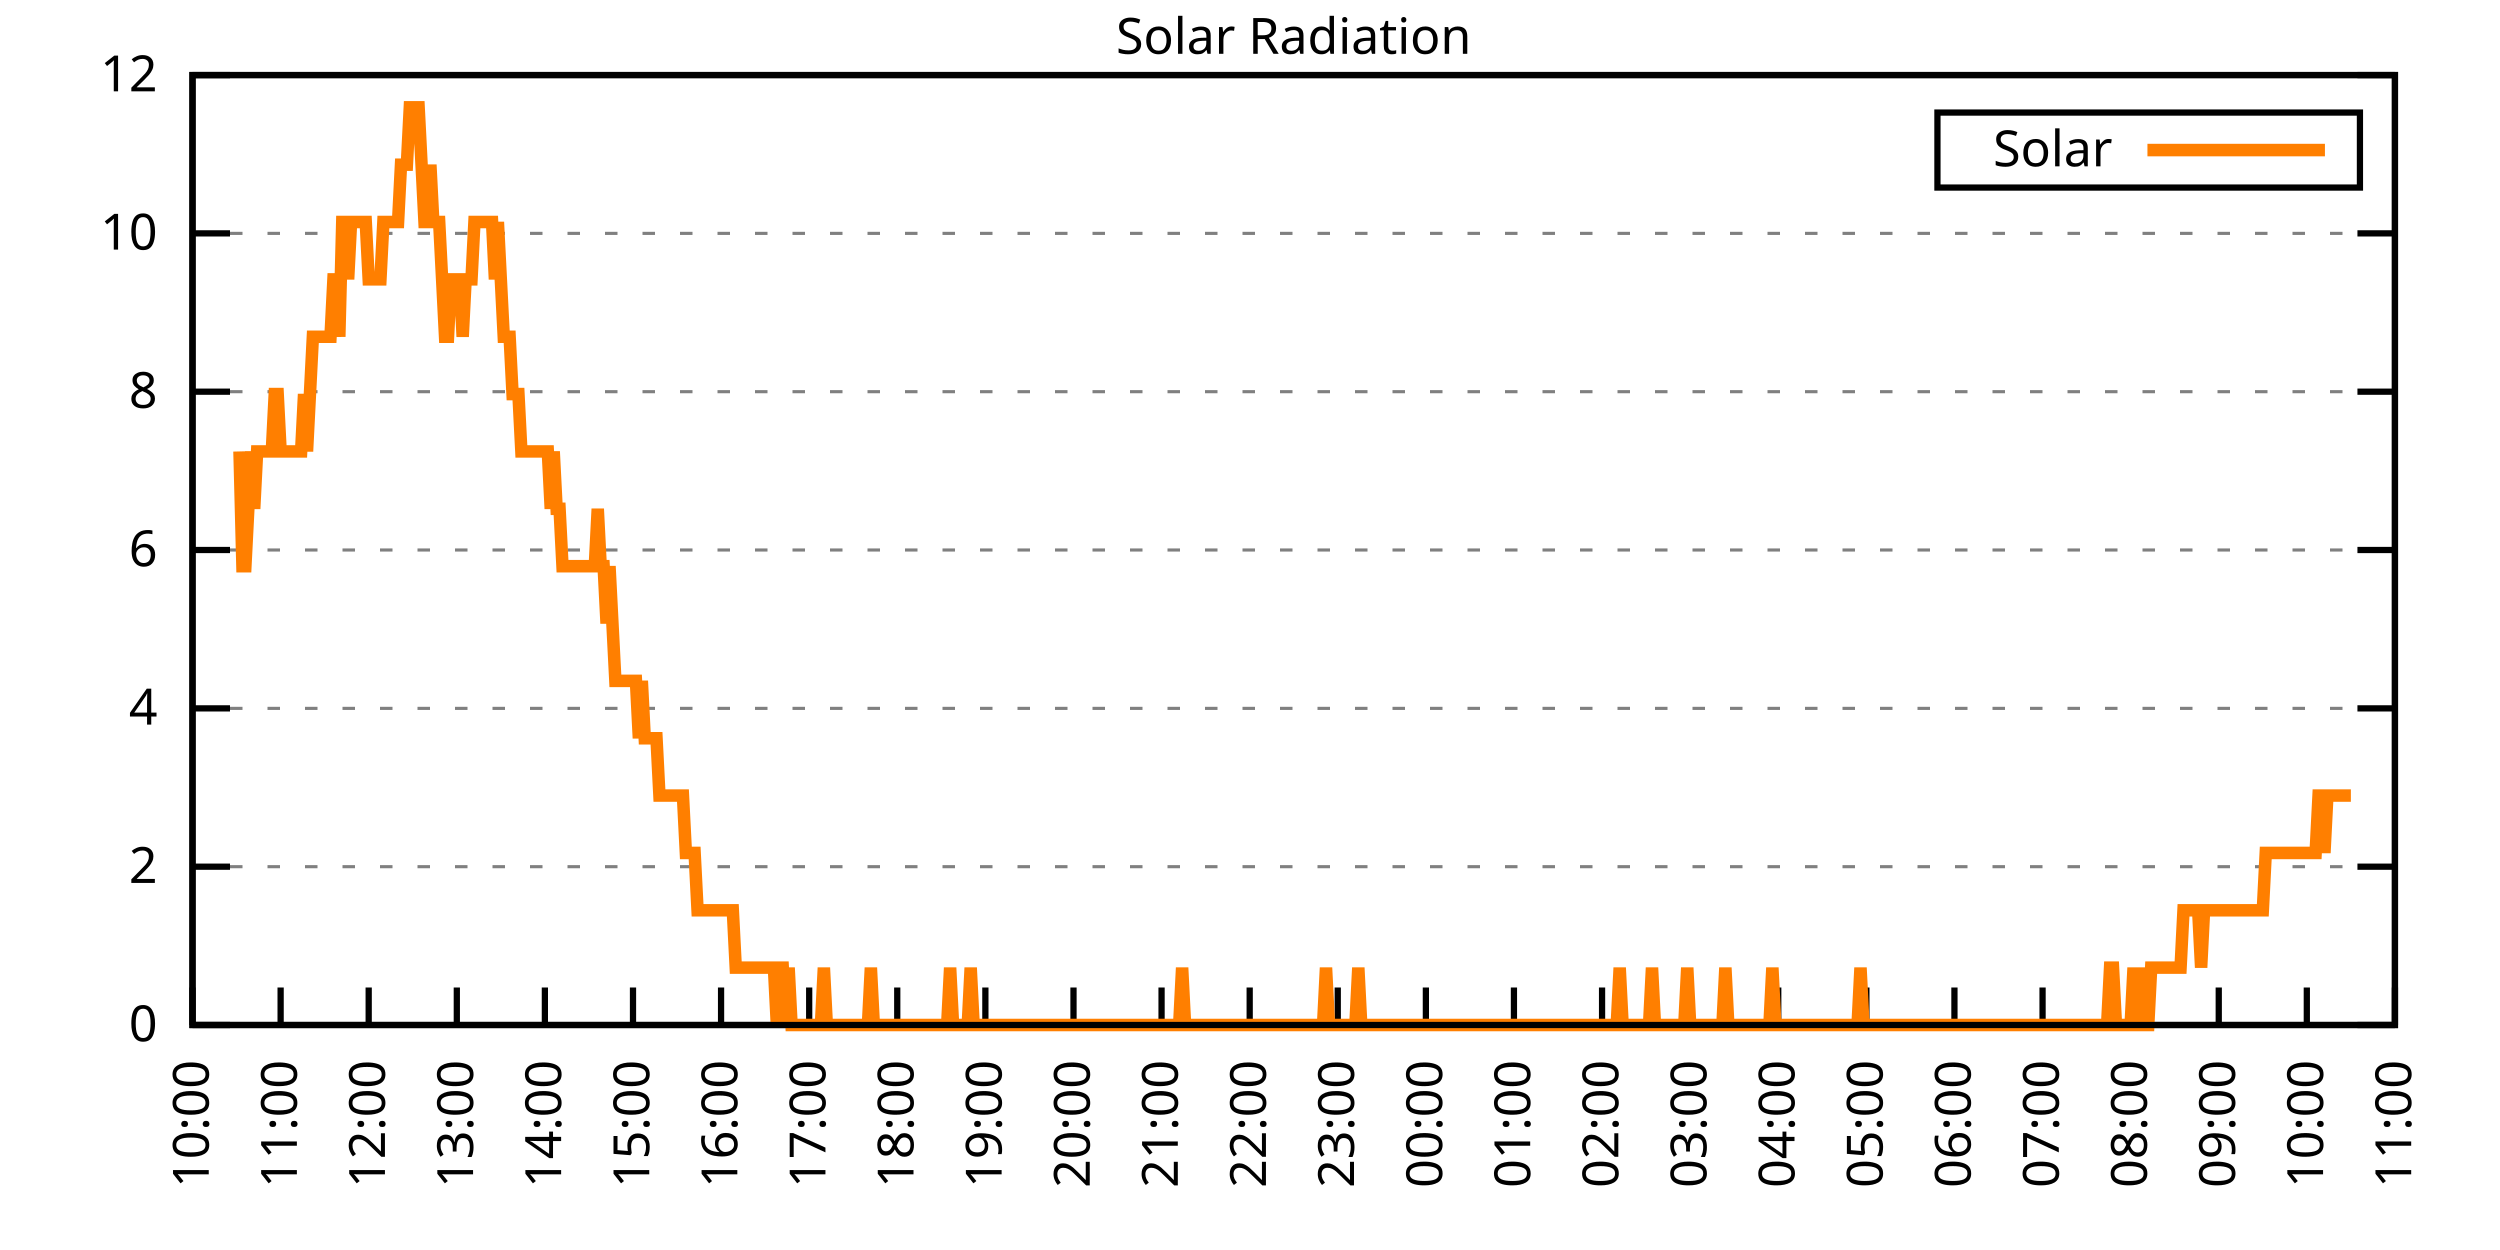
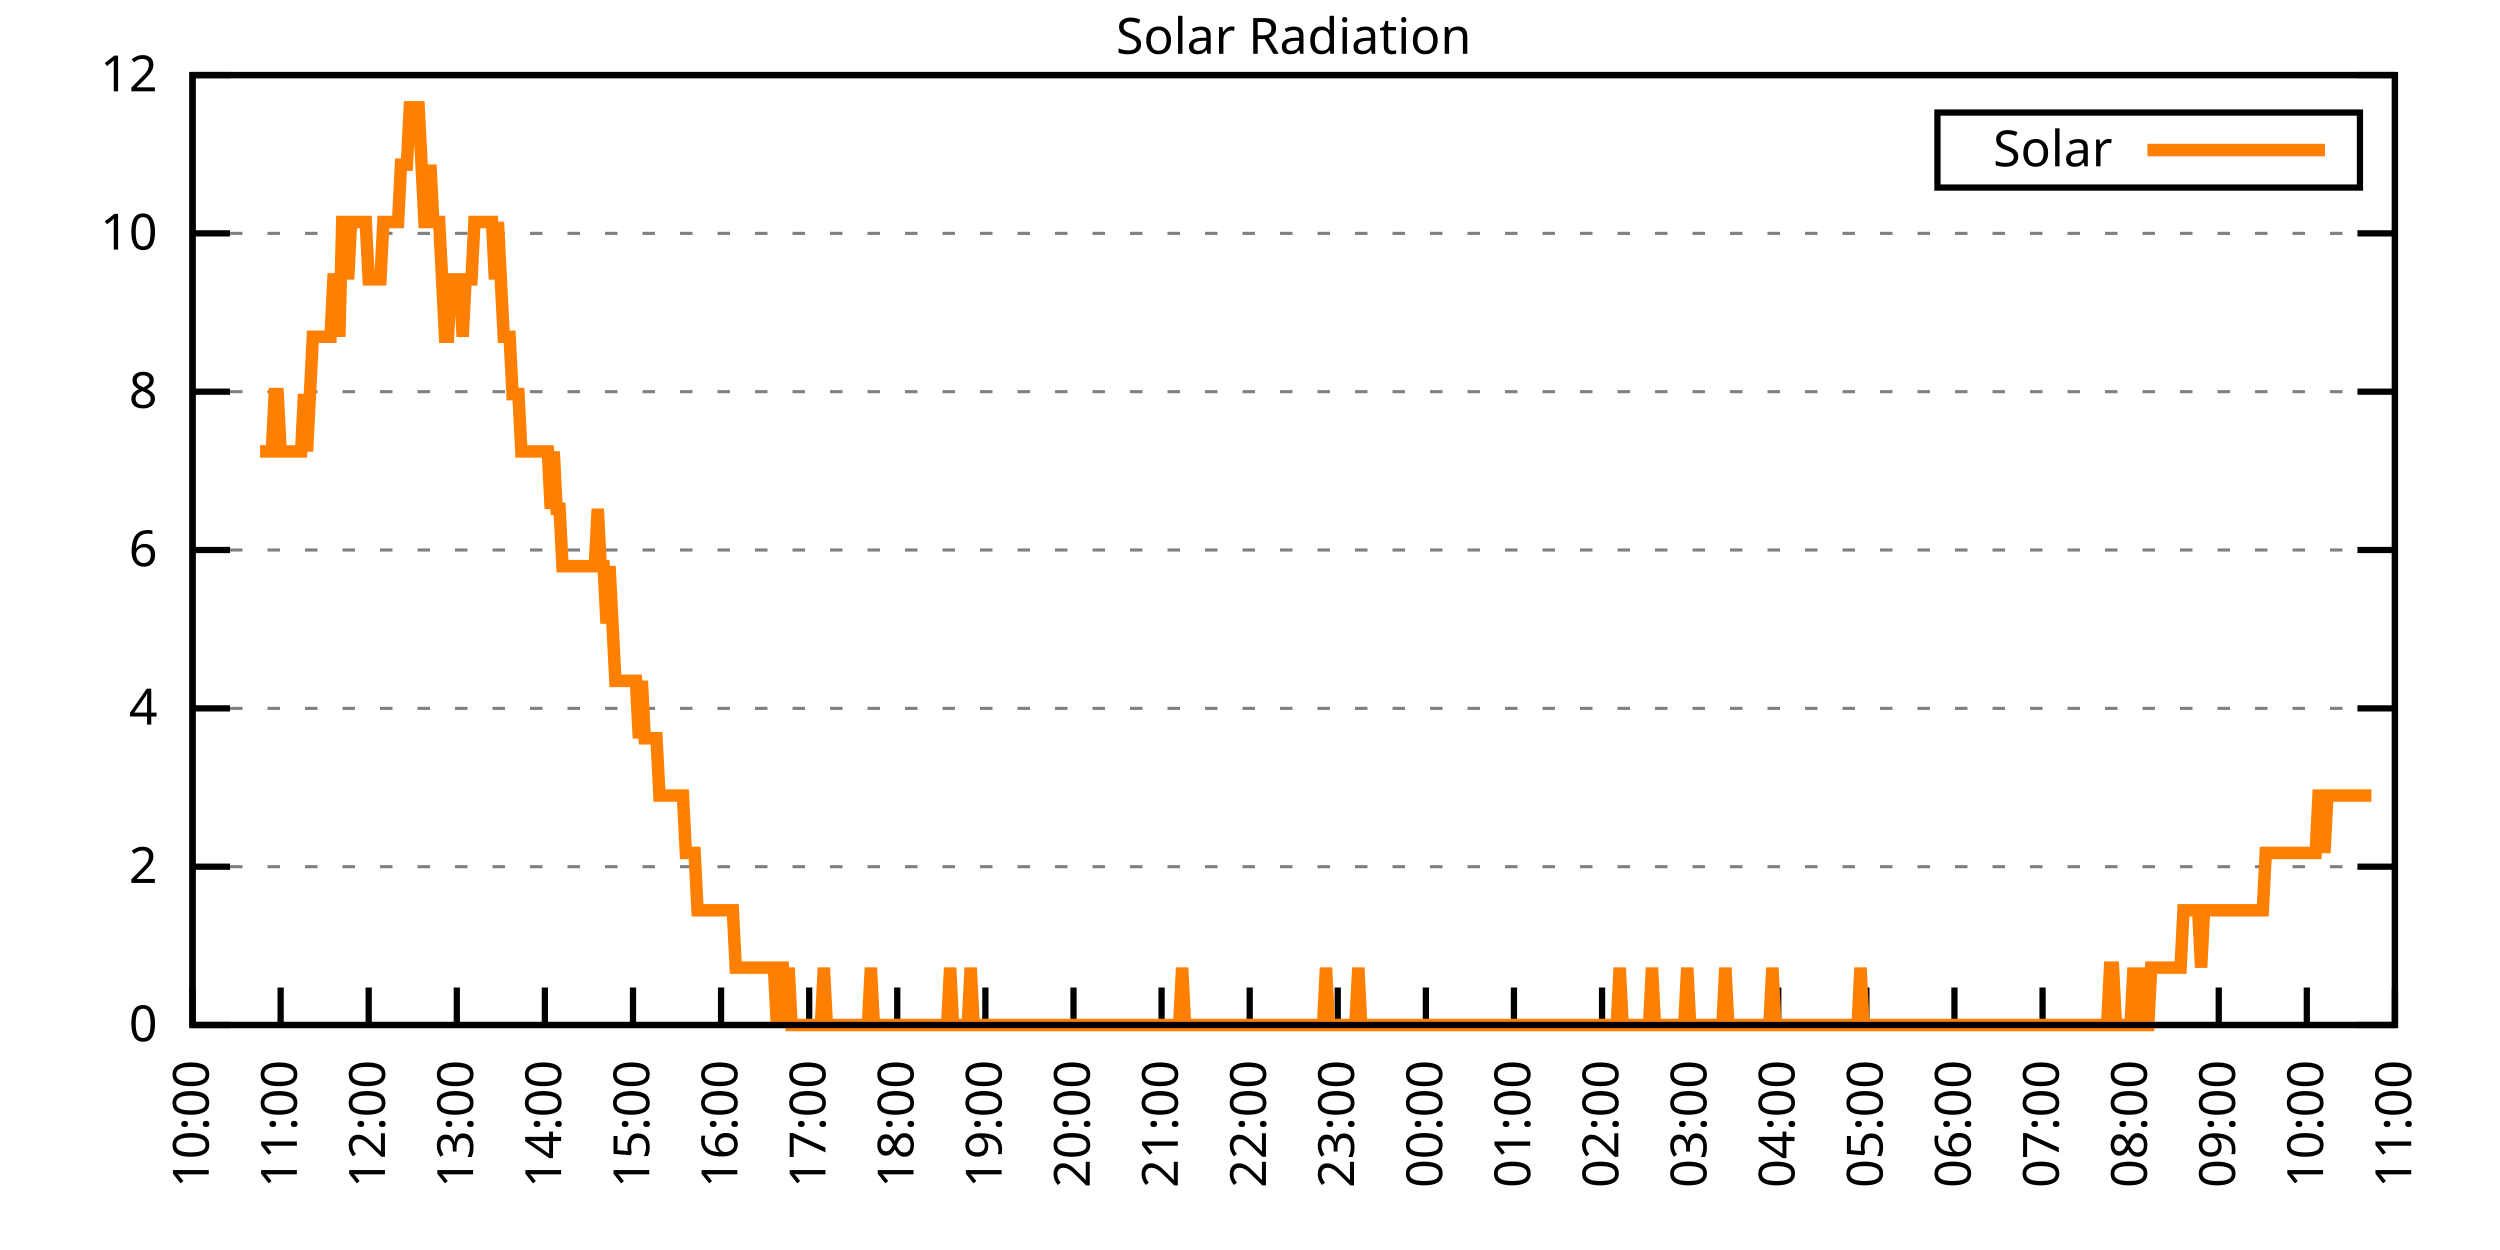
<svg xmlns="http://www.w3.org/2000/svg" xmlns:xlink="http://www.w3.org/1999/xlink" width="400" height="200" viewBox="0 0 400 200">
  <g id="gnuplot_canvas">
    <rect x="0" y="0" width="400" height="200" fill="none" />
    <defs>
      <circle id="gpDot" r="0.5" stroke-width="0.5" stroke="currentColor" />
      <path id="gpPt0" stroke-width="0.333" stroke="currentColor" d="M-1,0 h2 M0,-1 v2" />
      <path id="gpPt1" stroke-width="0.333" stroke="currentColor" d="M-1,-1 L1,1 M1,-1 L-1,1" />
      <path id="gpPt2" stroke-width="0.333" stroke="currentColor" d="M-1,0 L1,0 M0,-1 L0,1 M-1,-1 L1,1 M-1,1 L1,-1" />
      <rect id="gpPt3" stroke-width="0.333" stroke="currentColor" x="-1" y="-1" width="2" height="2" />
      <rect id="gpPt4" stroke-width="0.333" stroke="currentColor" fill="currentColor" x="-1" y="-1" width="2" height="2" />
      <circle id="gpPt5" stroke-width="0.333" stroke="currentColor" cx="0" cy="0" r="1" />
      <use xlink:href="#gpPt5" id="gpPt6" fill="currentColor" stroke="none" />
      <path id="gpPt7" stroke-width="0.333" stroke="currentColor" d="M0,-1.33 L-1.33,0.67 L1.33,0.67 z" />
      <use xlink:href="#gpPt7" id="gpPt8" fill="currentColor" stroke="none" />
      <use xlink:href="#gpPt7" id="gpPt9" stroke="currentColor" transform="rotate(180)" />
      <use xlink:href="#gpPt9" id="gpPt10" fill="currentColor" stroke="none" />
      <use xlink:href="#gpPt3" id="gpPt11" stroke="currentColor" transform="rotate(45)" />
      <use xlink:href="#gpPt11" id="gpPt12" fill="currentColor" stroke="none" />
      <path id="gpPt13" stroke-width="0.333" stroke="currentColor" d="M0,1.330 L1.265,0.411 L0.782,-1.067 L-0.782,-1.076 L-1.265,0.411 z" />
      <use xlink:href="#gpPt13" id="gpPt14" fill="currentColor" stroke="none" />
      <filter id="textbox" filterUnits="objectBoundingBox" x="0" y="0" height="1" width="1">
        <feFlood flood-color="white" flood-opacity="1" result="bgnd" />
        <feComposite in="SourceGraphic" in2="bgnd" operator="atop" />
      </filter>
      <filter id="greybox" filterUnits="objectBoundingBox" x="0" y="0" height="1" width="1">
        <feFlood flood-color="lightgrey" flood-opacity="1" result="grey" />
        <feComposite in="SourceGraphic" in2="grey" operator="atop" />
      </filter>
    </defs>
    <g fill="none" color="white" stroke="currentColor" stroke-width="1.00" stroke-linecap="butt" stroke-linejoin="miter">
</g>
    <g fill="none" color="black" stroke="currentColor" stroke-width="1.00" stroke-linecap="butt" stroke-linejoin="miter">
      <g stroke="none" shape-rendering="crispEdges">
        <polygon fill="rgb(255, 255, 255)" points="30.80,164.00 383.18,164.00 383.18,12.02 30.80,12.02 " />
      </g>
    </g>
    <g fill="none" color="black" stroke="currentColor" stroke-width="1.00" stroke-linecap="butt" stroke-linejoin="miter">
</g>
    <g fill="none" color="black" stroke="black" stroke-width="0.50" stroke-linecap="butt" stroke-linejoin="miter">
</g>
    <g fill="none" color="gray" stroke="currentColor" stroke-width="0.50" stroke-linecap="butt" stroke-linejoin="miter">
      <path stroke="gray" stroke-dasharray="2,4" class="gridline" d="M30.80,164.00 L383.19,164.00  " />
    </g>
    <g fill="none" color="gray" stroke="gray" stroke-width="1.00" stroke-linecap="butt" stroke-linejoin="miter">
</g>
    <g fill="none" color="black" stroke="currentColor" stroke-width="1.00" stroke-linecap="butt" stroke-linejoin="miter">
      <path stroke="black" d="M30.80,164.00 L36.80,164.00 M383.19,164.00 L377.19,164.00  " />
      <g transform="translate(25.20,166.60)" stroke="none" fill="black" font-family="Sans" font-size="8.00" text-anchor="end">
        <text>
          <tspan font-family="Sans"> 0</tspan>
        </text>
      </g>
    </g>
    <g fill="none" color="black" stroke="currentColor" stroke-width="1.00" stroke-linecap="butt" stroke-linejoin="miter">
</g>
    <g fill="none" color="black" stroke="black" stroke-width="0.50" stroke-linecap="butt" stroke-linejoin="miter">
</g>
    <g fill="none" color="gray" stroke="currentColor" stroke-width="0.50" stroke-linecap="butt" stroke-linejoin="miter">
      <path stroke="gray" stroke-dasharray="2,4" class="gridline" d="M30.80,138.67 L383.19,138.67  " />
    </g>
    <g fill="none" color="gray" stroke="gray" stroke-width="1.00" stroke-linecap="butt" stroke-linejoin="miter">
</g>
    <g fill="none" color="black" stroke="currentColor" stroke-width="1.00" stroke-linecap="butt" stroke-linejoin="miter">
      <path stroke="black" d="M30.80,138.67 L36.80,138.67 M383.19,138.67 L377.19,138.67  " />
      <g transform="translate(25.20,141.27)" stroke="none" fill="black" font-family="Sans" font-size="8.00" text-anchor="end">
        <text>
          <tspan font-family="Sans"> 2</tspan>
        </text>
      </g>
    </g>
    <g fill="none" color="black" stroke="currentColor" stroke-width="1.00" stroke-linecap="butt" stroke-linejoin="miter">
</g>
    <g fill="none" color="black" stroke="black" stroke-width="0.50" stroke-linecap="butt" stroke-linejoin="miter">
</g>
    <g fill="none" color="gray" stroke="currentColor" stroke-width="0.50" stroke-linecap="butt" stroke-linejoin="miter">
      <path stroke="gray" stroke-dasharray="2,4" class="gridline" d="M30.80,113.34 L383.19,113.34  " />
    </g>
    <g fill="none" color="gray" stroke="gray" stroke-width="1.00" stroke-linecap="butt" stroke-linejoin="miter">
</g>
    <g fill="none" color="black" stroke="currentColor" stroke-width="1.00" stroke-linecap="butt" stroke-linejoin="miter">
      <path stroke="black" d="M30.80,113.34 L36.80,113.34 M383.19,113.34 L377.19,113.34  " />
      <g transform="translate(25.20,115.94)" stroke="none" fill="black" font-family="Sans" font-size="8.00" text-anchor="end">
        <text>
          <tspan font-family="Sans"> 4</tspan>
        </text>
      </g>
    </g>
    <g fill="none" color="black" stroke="currentColor" stroke-width="1.00" stroke-linecap="butt" stroke-linejoin="miter">
</g>
    <g fill="none" color="black" stroke="black" stroke-width="0.50" stroke-linecap="butt" stroke-linejoin="miter">
</g>
    <g fill="none" color="gray" stroke="currentColor" stroke-width="0.50" stroke-linecap="butt" stroke-linejoin="miter">
      <path stroke="gray" stroke-dasharray="2,4" class="gridline" d="M30.80,88.00 L383.19,88.00  " />
    </g>
    <g fill="none" color="gray" stroke="gray" stroke-width="1.00" stroke-linecap="butt" stroke-linejoin="miter">
</g>
    <g fill="none" color="black" stroke="currentColor" stroke-width="1.00" stroke-linecap="butt" stroke-linejoin="miter">
      <path stroke="black" d="M30.80,88.00 L36.80,88.00 M383.19,88.00 L377.19,88.00  " />
      <g transform="translate(25.20,90.60)" stroke="none" fill="black" font-family="Sans" font-size="8.00" text-anchor="end">
        <text>
          <tspan font-family="Sans"> 6</tspan>
        </text>
      </g>
    </g>
    <g fill="none" color="black" stroke="currentColor" stroke-width="1.00" stroke-linecap="butt" stroke-linejoin="miter">
</g>
    <g fill="none" color="black" stroke="black" stroke-width="0.50" stroke-linecap="butt" stroke-linejoin="miter">
</g>
    <g fill="none" color="gray" stroke="currentColor" stroke-width="0.50" stroke-linecap="butt" stroke-linejoin="miter">
      <path stroke="gray" stroke-dasharray="2,4" class="gridline" d="M30.80,62.67 L383.19,62.67  " />
    </g>
    <g fill="none" color="gray" stroke="gray" stroke-width="1.00" stroke-linecap="butt" stroke-linejoin="miter">
</g>
    <g fill="none" color="black" stroke="currentColor" stroke-width="1.00" stroke-linecap="butt" stroke-linejoin="miter">
      <path stroke="black" d="M30.80,62.67 L36.80,62.67 M383.19,62.67 L377.19,62.67  " />
      <g transform="translate(25.20,65.27)" stroke="none" fill="black" font-family="Sans" font-size="8.00" text-anchor="end">
        <text>
          <tspan font-family="Sans"> 8</tspan>
        </text>
      </g>
    </g>
    <g fill="none" color="black" stroke="currentColor" stroke-width="1.00" stroke-linecap="butt" stroke-linejoin="miter">
</g>
    <g fill="none" color="black" stroke="black" stroke-width="0.50" stroke-linecap="butt" stroke-linejoin="miter">
</g>
    <g fill="none" color="gray" stroke="currentColor" stroke-width="0.50" stroke-linecap="butt" stroke-linejoin="miter">
      <path stroke="gray" stroke-dasharray="2,4" class="gridline" d="M30.80,37.34 L383.19,37.34  " />
    </g>
    <g fill="none" color="gray" stroke="gray" stroke-width="1.00" stroke-linecap="butt" stroke-linejoin="miter">
</g>
    <g fill="none" color="black" stroke="currentColor" stroke-width="1.00" stroke-linecap="butt" stroke-linejoin="miter">
      <path stroke="black" d="M30.80,37.34 L36.80,37.34 M383.19,37.34 L377.19,37.34  " />
      <g transform="translate(25.20,39.94)" stroke="none" fill="black" font-family="Sans" font-size="8.00" text-anchor="end">
        <text>
          <tspan font-family="Sans"> 10</tspan>
        </text>
      </g>
    </g>
    <g fill="none" color="black" stroke="currentColor" stroke-width="1.00" stroke-linecap="butt" stroke-linejoin="miter">
</g>
    <g fill="none" color="black" stroke="black" stroke-width="0.50" stroke-linecap="butt" stroke-linejoin="miter">
</g>
    <g fill="none" color="gray" stroke="currentColor" stroke-width="0.50" stroke-linecap="butt" stroke-linejoin="miter">
      <path stroke="gray" stroke-dasharray="2,4" class="gridline" d="M30.80,12.01 L383.19,12.01  " />
    </g>
    <g fill="none" color="gray" stroke="gray" stroke-width="1.00" stroke-linecap="butt" stroke-linejoin="miter">
</g>
    <g fill="none" color="black" stroke="currentColor" stroke-width="1.00" stroke-linecap="butt" stroke-linejoin="miter">
      <path stroke="black" d="M30.80,12.01 L36.80,12.01 M383.19,12.01 L377.19,12.01  " />
      <g transform="translate(25.20,14.61)" stroke="none" fill="black" font-family="Sans" font-size="8.00" text-anchor="end">
        <text>
          <tspan font-family="Sans"> 12</tspan>
        </text>
      </g>
    </g>
    <g fill="none" color="black" stroke="currentColor" stroke-width="1.00" stroke-linecap="butt" stroke-linejoin="miter">
      <path stroke="black" d="M30.80,164.00 L30.80,158.00  " />
      <g transform="translate(33.40,169.60) rotate(270.00)" stroke="none" fill="black" font-family="Sans" font-size="8.00" text-anchor="end">
        <text>
          <tspan font-family="Sans">10:00</tspan>
        </text>
      </g>
    </g>
    <g fill="none" color="black" stroke="currentColor" stroke-width="1.00" stroke-linecap="butt" stroke-linejoin="miter">
      <path stroke="black" d="M44.90,164.00 L44.90,158.00  " />
      <g transform="translate(47.50,169.60) rotate(270.00)" stroke="none" fill="black" font-family="Sans" font-size="8.00" text-anchor="end">
        <text>
          <tspan font-family="Sans">11:00</tspan>
        </text>
      </g>
    </g>
    <g fill="none" color="black" stroke="currentColor" stroke-width="1.00" stroke-linecap="butt" stroke-linejoin="miter">
      <path stroke="black" d="M58.99,164.00 L58.99,158.00  " />
      <g transform="translate(61.59,169.60) rotate(270.00)" stroke="none" fill="black" font-family="Sans" font-size="8.00" text-anchor="end">
        <text>
          <tspan font-family="Sans">12:00</tspan>
        </text>
      </g>
    </g>
    <g fill="none" color="black" stroke="currentColor" stroke-width="1.00" stroke-linecap="butt" stroke-linejoin="miter">
      <path stroke="black" d="M73.09,164.00 L73.09,158.00  " />
      <g transform="translate(75.69,169.60) rotate(270.00)" stroke="none" fill="black" font-family="Sans" font-size="8.00" text-anchor="end">
        <text>
          <tspan font-family="Sans">13:00</tspan>
        </text>
      </g>
    </g>
    <g fill="none" color="black" stroke="currentColor" stroke-width="1.00" stroke-linecap="butt" stroke-linejoin="miter">
      <path stroke="black" d="M87.18,164.00 L87.18,158.00  " />
      <g transform="translate(89.78,169.60) rotate(270.00)" stroke="none" fill="black" font-family="Sans" font-size="8.00" text-anchor="end">
        <text>
          <tspan font-family="Sans">14:00</tspan>
        </text>
      </g>
    </g>
    <g fill="none" color="black" stroke="currentColor" stroke-width="1.00" stroke-linecap="butt" stroke-linejoin="miter">
      <path stroke="black" d="M101.28,164.00 L101.28,158.00  " />
      <g transform="translate(103.88,169.60) rotate(270.00)" stroke="none" fill="black" font-family="Sans" font-size="8.00" text-anchor="end">
        <text>
          <tspan font-family="Sans">15:00</tspan>
        </text>
      </g>
    </g>
    <g fill="none" color="black" stroke="currentColor" stroke-width="1.00" stroke-linecap="butt" stroke-linejoin="miter">
      <path stroke="black" d="M115.37,164.00 L115.37,158.00  " />
      <g transform="translate(117.97,169.60) rotate(270.00)" stroke="none" fill="black" font-family="Sans" font-size="8.00" text-anchor="end">
        <text>
          <tspan font-family="Sans">16:00</tspan>
        </text>
      </g>
    </g>
    <g fill="none" color="black" stroke="currentColor" stroke-width="1.00" stroke-linecap="butt" stroke-linejoin="miter">
      <path stroke="black" d="M129.47,164.00 L129.47,158.00  " />
      <g transform="translate(132.07,169.60) rotate(270.00)" stroke="none" fill="black" font-family="Sans" font-size="8.00" text-anchor="end">
        <text>
          <tspan font-family="Sans">17:00</tspan>
        </text>
      </g>
    </g>
    <g fill="none" color="black" stroke="currentColor" stroke-width="1.00" stroke-linecap="butt" stroke-linejoin="miter">
      <path stroke="black" d="M143.56,164.00 L143.56,158.00  " />
      <g transform="translate(146.16,169.60) rotate(270.00)" stroke="none" fill="black" font-family="Sans" font-size="8.00" text-anchor="end">
        <text>
          <tspan font-family="Sans">18:00</tspan>
        </text>
      </g>
    </g>
    <g fill="none" color="black" stroke="currentColor" stroke-width="1.00" stroke-linecap="butt" stroke-linejoin="miter">
      <path stroke="black" d="M157.66,164.00 L157.66,158.00  " />
      <g transform="translate(160.26,169.60) rotate(270.00)" stroke="none" fill="black" font-family="Sans" font-size="8.00" text-anchor="end">
        <text>
          <tspan font-family="Sans">19:00</tspan>
        </text>
      </g>
    </g>
    <g fill="none" color="black" stroke="currentColor" stroke-width="1.00" stroke-linecap="butt" stroke-linejoin="miter">
      <path stroke="black" d="M171.76,164.00 L171.76,158.00  " />
      <g transform="translate(174.36,169.60) rotate(270.00)" stroke="none" fill="black" font-family="Sans" font-size="8.00" text-anchor="end">
        <text>
          <tspan font-family="Sans">20:00</tspan>
        </text>
      </g>
    </g>
    <g fill="none" color="black" stroke="currentColor" stroke-width="1.00" stroke-linecap="butt" stroke-linejoin="miter">
      <path stroke="black" d="M185.85,164.00 L185.85,158.00  " />
      <g transform="translate(188.45,169.60) rotate(270.00)" stroke="none" fill="black" font-family="Sans" font-size="8.00" text-anchor="end">
        <text>
          <tspan font-family="Sans">21:00</tspan>
        </text>
      </g>
    </g>
    <g fill="none" color="black" stroke="currentColor" stroke-width="1.00" stroke-linecap="butt" stroke-linejoin="miter">
      <path stroke="black" d="M199.95,164.00 L199.95,158.00  " />
      <g transform="translate(202.55,169.60) rotate(270.00)" stroke="none" fill="black" font-family="Sans" font-size="8.00" text-anchor="end">
        <text>
          <tspan font-family="Sans">22:00</tspan>
        </text>
      </g>
    </g>
    <g fill="none" color="black" stroke="currentColor" stroke-width="1.00" stroke-linecap="butt" stroke-linejoin="miter">
      <path stroke="black" d="M214.04,164.00 L214.04,158.00  " />
      <g transform="translate(216.64,169.60) rotate(270.00)" stroke="none" fill="black" font-family="Sans" font-size="8.00" text-anchor="end">
        <text>
          <tspan font-family="Sans">23:00</tspan>
        </text>
      </g>
    </g>
    <g fill="none" color="black" stroke="currentColor" stroke-width="1.00" stroke-linecap="butt" stroke-linejoin="miter">
      <path stroke="black" d="M228.14,164.00 L228.14,158.00  " />
      <g transform="translate(230.74,169.60) rotate(270.00)" stroke="none" fill="black" font-family="Sans" font-size="8.00" text-anchor="end">
        <text>
          <tspan font-family="Sans">00:00</tspan>
        </text>
      </g>
    </g>
    <g fill="none" color="black" stroke="currentColor" stroke-width="1.00" stroke-linecap="butt" stroke-linejoin="miter">
      <path stroke="black" d="M242.23,164.00 L242.23,158.00  " />
      <g transform="translate(244.83,169.60) rotate(270.00)" stroke="none" fill="black" font-family="Sans" font-size="8.00" text-anchor="end">
        <text>
          <tspan font-family="Sans">01:00</tspan>
        </text>
      </g>
    </g>
    <g fill="none" color="black" stroke="currentColor" stroke-width="1.00" stroke-linecap="butt" stroke-linejoin="miter">
      <path stroke="black" d="M256.33,164.00 L256.33,158.00  " />
      <g transform="translate(258.93,169.60) rotate(270.00)" stroke="none" fill="black" font-family="Sans" font-size="8.00" text-anchor="end">
        <text>
          <tspan font-family="Sans">02:00</tspan>
        </text>
      </g>
    </g>
    <g fill="none" color="black" stroke="currentColor" stroke-width="1.00" stroke-linecap="butt" stroke-linejoin="miter">
      <path stroke="black" d="M270.43,164.00 L270.43,158.00  " />
      <g transform="translate(273.03,169.60) rotate(270.00)" stroke="none" fill="black" font-family="Sans" font-size="8.00" text-anchor="end">
        <text>
          <tspan font-family="Sans">03:00</tspan>
        </text>
      </g>
    </g>
    <g fill="none" color="black" stroke="currentColor" stroke-width="1.00" stroke-linecap="butt" stroke-linejoin="miter">
      <path stroke="black" d="M284.52,164.00 L284.52,158.00  " />
      <g transform="translate(287.12,169.60) rotate(270.00)" stroke="none" fill="black" font-family="Sans" font-size="8.00" text-anchor="end">
        <text>
          <tspan font-family="Sans">04:00</tspan>
        </text>
      </g>
    </g>
    <g fill="none" color="black" stroke="currentColor" stroke-width="1.00" stroke-linecap="butt" stroke-linejoin="miter">
      <path stroke="black" d="M298.62,164.00 L298.62,158.00  " />
      <g transform="translate(301.22,169.60) rotate(270.00)" stroke="none" fill="black" font-family="Sans" font-size="8.00" text-anchor="end">
        <text>
          <tspan font-family="Sans">05:00</tspan>
        </text>
      </g>
    </g>
    <g fill="none" color="black" stroke="currentColor" stroke-width="1.00" stroke-linecap="butt" stroke-linejoin="miter">
      <path stroke="black" d="M312.71,164.00 L312.71,158.00  " />
      <g transform="translate(315.31,169.60) rotate(270.00)" stroke="none" fill="black" font-family="Sans" font-size="8.00" text-anchor="end">
        <text>
          <tspan font-family="Sans">06:00</tspan>
        </text>
      </g>
    </g>
    <g fill="none" color="black" stroke="currentColor" stroke-width="1.00" stroke-linecap="butt" stroke-linejoin="miter">
      <path stroke="black" d="M326.81,164.00 L326.81,158.00  " />
      <g transform="translate(329.41,169.60) rotate(270.00)" stroke="none" fill="black" font-family="Sans" font-size="8.00" text-anchor="end">
        <text>
          <tspan font-family="Sans">07:00</tspan>
        </text>
      </g>
    </g>
    <g fill="none" color="black" stroke="currentColor" stroke-width="1.00" stroke-linecap="butt" stroke-linejoin="miter">
      <path stroke="black" d="M340.90,164.00 L340.90,158.00  " />
      <g transform="translate(343.50,169.60) rotate(270.00)" stroke="none" fill="black" font-family="Sans" font-size="8.00" text-anchor="end">
        <text>
          <tspan font-family="Sans">08:00</tspan>
        </text>
      </g>
    </g>
    <g fill="none" color="black" stroke="currentColor" stroke-width="1.00" stroke-linecap="butt" stroke-linejoin="miter">
      <path stroke="black" d="M355.00,164.00 L355.00,158.00  " />
      <g transform="translate(357.60,169.60) rotate(270.00)" stroke="none" fill="black" font-family="Sans" font-size="8.00" text-anchor="end">
        <text>
          <tspan font-family="Sans">09:00</tspan>
        </text>
      </g>
    </g>
    <g fill="none" color="black" stroke="currentColor" stroke-width="1.00" stroke-linecap="butt" stroke-linejoin="miter">
      <path stroke="black" d="M369.09,164.00 L369.09,158.00  " />
      <g transform="translate(371.69,169.60) rotate(270.00)" stroke="none" fill="black" font-family="Sans" font-size="8.00" text-anchor="end">
        <text>
          <tspan font-family="Sans">10:00</tspan>
        </text>
      </g>
    </g>
    <g fill="none" color="black" stroke="currentColor" stroke-width="1.00" stroke-linecap="butt" stroke-linejoin="miter">
      <path stroke="black" d="M383.19,164.00 L383.19,158.00  " />
      <g transform="translate(385.79,169.60) rotate(270.00)" stroke="none" fill="black" font-family="Sans" font-size="8.00" text-anchor="end">
        <text>
          <tspan font-family="Sans">11:00</tspan>
        </text>
      </g>
    </g>
    <g fill="none" color="black" stroke="currentColor" stroke-width="1.00" stroke-linecap="butt" stroke-linejoin="miter">
</g>
    <g fill="none" color="black" stroke="currentColor" stroke-width="1.00" stroke-linecap="butt" stroke-linejoin="miter">
      <path stroke="black" d="M30.80,12.01 L30.80,164.00 L383.19,164.00 L383.19,12.01 L30.80,12.01 Z  " />
    </g>
    <g fill="none" color="black" stroke="currentColor" stroke-width="1.00" stroke-linecap="butt" stroke-linejoin="miter">
</g>
    <g fill="none" color="black" stroke="currentColor" stroke-width="1.00" stroke-linecap="butt" stroke-linejoin="miter">
      <path stroke="black" d="M309.99,30.01 L309.99,18.01 L377.59,18.01 L377.59,30.01 L309.99,30.01 Z  " />
    </g>
    <g id="Solar_Radiation_plot_1">
      <g fill="none" color="white" stroke="black" stroke-width="2.00" stroke-linecap="butt" stroke-linejoin="miter">
</g>
      <g fill="none" color="black" stroke="currentColor" stroke-width="2.00" stroke-linecap="butt" stroke-linejoin="miter">
        <g transform="translate(337.99,26.61)" stroke="none" fill="black" font-family="Sans" font-size="8.00" text-anchor="end">
          <text>
            <tspan font-family="Sans">Solar</tspan>
          </text>
        </g>
      </g>
      <g fill="none" color="black" stroke="currentColor" stroke-width="2.00" stroke-linecap="butt" stroke-linejoin="miter">
-         <path stroke="rgb(255, 127,   0)" d="M343.59,24.01 L371.99,24.01 M38.32,72.23 L38.79,90.59 L39.26,90.59 L39.73,81.41 L40.20,72.23 L40.67,81.41   L41.14,72.23 L41.61,72.23 L42.08,72.23 L42.55,72.23 L43.02,72.23 L43.49,72.23 L43.96,63.05 L44.43,63.05   L44.90,72.23 L45.37,72.23 L45.84,72.23 L46.31,72.23 L46.78,72.23 L47.24,72.23 L47.71,72.23 L48.18,72.23   L48.65,63.05 L49.12,72.23 L49.59,63.05 L50.06,53.88 L50.53,53.88 L51.00,53.88 L51.47,53.88 L51.94,53.88   L52.41,53.88 L52.88,53.88 L53.35,44.70 L53.82,44.70 L54.29,53.88 L54.76,35.52 L55.23,35.52 L55.70,44.70   L56.17,35.52 L56.64,35.52 L57.11,35.52 L57.58,35.52 L58.05,35.52 L58.52,35.52 L58.99,44.70 L59.46,44.70   L59.93,44.70 L60.40,44.70 L60.87,44.70 L61.34,35.52 L61.81,35.52 L62.28,35.52 L62.75,35.52 L63.22,35.52   L63.69,35.52 L64.16,26.35 L64.63,26.35 L65.10,26.35 L65.57,17.17 L66.04,17.17 L66.51,17.17 L66.98,17.17   L67.45,26.35 L67.92,35.52 L68.39,35.52 L68.86,26.35 L69.33,35.52 L69.80,35.52 L70.27,35.52 L70.74,44.70   L71.21,53.88 L71.68,53.88 L72.15,44.70 L72.62,44.70 L73.09,44.70 L73.56,44.70 L74.03,53.88 L74.50,44.70   L74.97,44.70 L75.44,44.70 L75.91,35.52 L76.38,35.52 L76.85,35.52 L77.32,35.52 L77.79,35.52 L78.26,35.52   L78.73,35.52 L79.19,44.70 L79.66,35.52 L80.13,44.70 L80.60,53.88 L81.07,53.88 L81.54,53.88 L82.01,63.05   L82.48,63.05 L82.95,63.05 L83.42,72.23 L83.89,72.23 L84.36,72.23 L84.83,72.23 L85.30,72.23 L85.77,72.23   L86.24,72.23 L86.71,72.23 L87.18,72.23 L87.65,72.23 L88.12,81.41 L88.59,72.23 L89.06,81.41 L89.53,81.41   L90.00,90.59 L90.47,90.59 L90.94,90.59 L91.41,90.59 L91.88,90.59 L92.35,90.59 L92.82,90.59 L93.29,90.59   L93.76,90.59 L94.23,90.59 L94.70,90.59 L95.17,90.59 L95.64,81.41 L96.11,90.59 L96.58,90.59 L97.05,99.76   L97.52,90.59 L97.99,99.76 L98.46,108.94 L98.93,108.94 L99.40,108.94 L99.87,108.94 L100.34,108.94 L100.81,108.94   L101.28,108.94 L101.75,108.94 L102.22,118.12 L102.69,108.94 L103.16,118.12 L103.63,118.12 L104.10,118.12 L104.57,118.12   L105.04,118.12 L105.51,127.29 L105.98,127.29 L106.45,127.29 L106.92,127.29 L107.39,127.29 L107.86,127.29 L108.33,127.29   L108.80,127.29 L109.27,127.29 L109.74,136.47 L110.21,136.47 L110.68,136.47 L111.14,136.47 L111.61,145.65 L112.08,145.65   L112.55,145.65 L113.02,145.65 L113.49,145.65 L113.96,145.65 L114.43,145.65 L114.90,145.65 L115.37,145.65 L115.84,145.65   L116.31,145.65 L116.78,145.65 L117.25,145.65 L117.72,154.82 L118.19,154.82 L118.66,154.82 L119.13,154.82 L119.60,154.82   L120.07,154.82 L120.54,154.82 L121.01,154.82 L121.48,154.82 L121.95,154.82 L122.42,154.82 L122.89,154.82 L123.36,154.82   L123.83,154.82 L124.30,164.00 L124.77,154.82 L125.24,154.82 L125.71,164.00 L126.18,154.82 L126.65,164.00 L127.12,164.00   L127.59,164.00 L128.06,164.00 L128.53,164.00 L129.00,164.00 L129.47,164.00 L129.94,164.00 L130.41,164.00 L130.88,164.00   L131.35,164.00 L131.82,154.82 L132.29,164.00 L132.76,164.00 L133.23,164.00 L133.70,164.00 L134.17,164.00 L134.64,164.00   L135.11,164.00 L135.58,164.00 L136.05,164.00 L136.52,164.00 L136.99,164.00 L137.46,164.00 L137.93,164.00 L138.40,164.00   L138.87,164.00 L139.34,154.82 L139.81,164.00 L140.28,164.00 L140.75,164.00 L141.22,164.00 L141.69,164.00 L142.16,164.00   L142.63,164.00 L143.09,164.00 L143.56,164.00 L144.03,164.00 L144.50,164.00 L144.97,164.00 L145.44,164.00 L145.91,164.00   L146.38,164.00 L146.85,164.00 L147.32,164.00 L147.79,164.00 L148.26,164.00 L148.73,164.00 L149.20,164.00 L149.67,164.00   L150.14,164.00 L150.61,164.00 L151.08,164.00 L151.55,164.00 L152.02,154.82 L152.49,164.00 L152.96,164.00 L153.43,164.00   L153.90,164.00 L154.37,164.00 L154.84,164.00 L155.31,154.82 L155.78,164.00 L156.25,164.00 L156.72,164.00 L157.19,164.00   L157.66,164.00 L158.13,164.00 L158.60,164.00 L159.07,164.00 L159.54,164.00 L160.01,164.00 L160.48,164.00 L160.95,164.00   L161.42,164.00 L161.89,164.00 L162.36,164.00 L162.83,164.00 L163.30,164.00 L163.77,164.00 L164.24,164.00 L164.71,164.00   L165.18,164.00 L165.65,164.00 L166.12,164.00 L166.59,164.00 L167.06,164.00 L167.53,164.00 L168.00,164.00 L168.47,164.00   L168.94,164.00 L169.41,164.00 L169.88,164.00 L170.35,164.00 L170.82,164.00 L171.29,164.00 L171.76,164.00 L172.23,164.00   L172.70,164.00 L173.17,164.00 L173.64,164.00 L174.11,164.00 L174.58,164.00 L175.04,164.00 L175.51,164.00 L175.98,164.00   L176.45,164.00 L176.92,164.00 L177.39,164.00 L177.86,164.00 L178.33,164.00 L178.80,164.00 L179.27,164.00 L179.74,164.00   L180.21,164.00 L180.68,164.00 L181.15,164.00 L181.62,164.00 L182.09,164.00 L182.56,164.00 L183.03,164.00 L183.50,164.00   L183.97,164.00 L184.44,164.00 L184.91,164.00 L185.38,164.00 L185.85,164.00 L186.32,164.00 L186.79,164.00 L187.26,164.00   L187.73,164.00 L188.20,164.00 L188.67,164.00 L189.14,154.82 L189.61,164.00 L190.08,164.00 L190.55,164.00 L191.02,164.00   L191.49,164.00 L191.96,164.00 L192.43,164.00 L192.90,164.00 L193.37,164.00 L193.84,164.00 L194.31,164.00 L194.78,164.00   L195.25,164.00 L195.72,164.00 L196.19,164.00 L196.66,164.00 L197.13,164.00 L197.60,164.00 L198.07,164.00 L198.54,164.00   L199.01,164.00 L199.48,164.00 L199.95,164.00 L200.42,164.00 L200.89,164.00 L201.36,164.00 L201.83,164.00 L202.30,164.00   L202.77,164.00 L203.24,164.00 L203.71,164.00 L204.18,164.00 L204.65,164.00 L205.12,164.00 L205.59,164.00 L206.06,164.00   L206.53,164.00 L207.00,164.00 L207.46,164.00 L207.93,164.00 L208.40,164.00 L208.87,164.00 L209.34,164.00 L209.81,164.00   L210.28,164.00 L210.75,164.00 L211.22,164.00 L211.69,164.00 L212.16,154.82 L212.63,164.00 L213.10,164.00 L213.57,164.00   L214.04,164.00 L214.51,164.00 L214.98,164.00 L215.45,164.00 L215.92,164.00 L216.39,164.00 L216.86,164.00 L217.33,154.82   L217.80,164.00 L218.27,164.00 L218.74,164.00 L219.21,164.00 L219.68,164.00 L220.15,164.00 L220.62,164.00 L221.09,164.00   L221.56,164.00 L222.03,164.00 L222.50,164.00 L222.97,164.00 L223.44,164.00 L223.91,164.00 L224.38,164.00 L224.85,164.00   L225.32,164.00 L225.79,164.00 L226.26,164.00 L226.73,164.00 L227.20,164.00 L227.67,164.00 L228.14,164.00 L228.61,164.00   L229.08,164.00 L229.55,164.00 L230.02,164.00 L230.49,164.00 L230.96,164.00 L231.43,164.00 L231.90,164.00 L232.37,164.00   L232.84,164.00 L233.31,164.00 L233.78,164.00 L234.25,164.00 L234.72,164.00 L235.19,164.00 L235.66,164.00 L236.13,164.00   L236.60,164.00 L237.07,164.00 L237.54,164.00 L238.01,164.00 L238.48,164.00 L238.95,164.00 L239.41,164.00 L239.88,164.00   L240.35,164.00 L240.82,164.00 L241.29,164.00 L241.76,164.00 L242.23,164.00 L242.70,164.00 L243.17,164.00 L243.64,164.00   L244.11,164.00 L244.58,164.00 L245.05,164.00 L245.52,164.00 L245.99,164.00 L246.46,164.00 L246.93,164.00 L247.40,164.00   L247.87,164.00 L248.34,164.00 L248.81,164.00 L249.28,164.00 L249.75,164.00 L250.22,164.00 L250.69,164.00 L251.16,164.00   L251.63,164.00 L252.10,164.00 L252.57,164.00 L253.04,164.00 L253.51,164.00 L253.98,164.00 L254.45,164.00 L254.92,164.00   L255.39,164.00 L255.86,164.00 L256.33,164.00 L256.80,164.00 L257.27,164.00 L257.74,164.00 L258.21,164.00 L258.68,164.00   L259.15,154.82 L259.62,164.00 L260.09,164.00 L260.56,164.00 L261.03,164.00 L261.50,164.00 L261.97,164.00 L262.44,164.00   L262.91,164.00 L263.38,164.00 L263.85,164.00 L264.32,154.82 L264.79,164.00 L265.26,164.00 L265.73,164.00 L266.20,164.00   L266.67,164.00 L267.14,164.00 L267.61,164.00 L268.08,164.00 L268.55,164.00 L269.02,164.00 L269.49,164.00 L269.96,154.82   L270.43,164.00 L270.90,164.00 L271.36,164.00 L271.83,164.00 L272.30,164.00 L272.77,164.00 L273.24,164.00 L273.71,164.00   L274.18,164.00 L274.65,164.00 L275.12,164.00 L275.59,164.00 L276.06,154.82 L276.53,164.00 L277.00,164.00 L277.47,164.00   L277.94,164.00 L278.41,164.00 L278.88,164.00 L279.35,164.00 L279.82,164.00 L280.29,164.00 L280.76,164.00 L281.23,164.00   L281.70,164.00 L282.17,164.00 L282.64,164.00 L283.11,164.00 L283.58,154.82 L284.05,164.00 L284.52,164.00 L284.99,164.00   L285.46,164.00 L285.93,164.00 L286.40,164.00 L286.87,164.00 L287.34,164.00 L287.81,164.00 L288.28,164.00 L288.75,164.00   L289.22,164.00 L289.69,164.00 L290.16,164.00 L290.63,164.00 L291.10,164.00 L291.57,164.00 L292.04,164.00 L292.51,164.00   L292.98,164.00 L293.45,164.00 L293.92,164.00 L294.39,164.00 L294.86,164.00 L295.33,164.00 L295.80,164.00 L296.27,164.00   L296.74,164.00 L297.21,164.00 L297.68,154.82 L298.15,164.00 L298.62,164.00 L299.09,164.00 L299.56,164.00 L300.03,164.00   L300.50,164.00 L300.97,164.00 L301.44,164.00 L301.91,164.00 L302.38,164.00 L302.85,164.00 L303.31,164.00 L303.78,164.00   L304.25,164.00 L304.72,164.00 L305.19,164.00 L305.66,164.00 L306.13,164.00 L306.60,164.00 L307.07,164.00 L307.54,164.00   L308.01,164.00 L308.48,164.00 L308.95,164.00 L309.42,164.00 L309.89,164.00 L310.36,164.00 L310.83,164.00 L311.30,164.00   L311.77,164.00 L312.24,164.00 L312.71,164.00 L313.18,164.00 L313.65,164.00 L314.12,164.00 L314.59,164.00 L315.06,164.00   L315.53,164.00 L316.00,164.00 L316.47,164.00 L316.94,164.00 L317.41,164.00 L317.88,164.00 L318.35,164.00 L318.82,164.00   L319.29,164.00 L319.76,164.00 L320.23,164.00 L320.70,164.00 L321.17,164.00 L321.64,164.00 L322.11,164.00 L322.58,164.00   L323.05,164.00 L323.52,164.00 L323.99,164.00 L324.46,164.00 L324.93,164.00 L325.40,164.00 L325.87,164.00 L326.34,164.00   L326.81,164.00 L327.28,164.00 L327.75,164.00 L328.22,164.00 L328.69,164.00 L329.16,164.00 L329.63,164.00 L330.10,164.00   L330.57,164.00 L331.04,164.00 L331.51,164.00 L331.98,164.00 L332.45,164.00 L332.92,164.00 L333.39,164.00 L333.86,164.00   L334.33,164.00 L334.80,164.00 L335.26,164.00 L335.73,164.00 L336.20,164.00 L336.67,164.00 L337.14,164.00 L337.61,154.82   L338.08,154.82 L338.55,164.00 L339.02,164.00 L339.49,164.00 L339.96,164.00 L340.43,164.00 L340.90,164.00 L341.37,154.82   L341.84,164.00 L342.31,154.82 L342.78,164.00 L343.25,164.00 L343.72,164.00 L344.19,154.82 L344.66,154.82 L345.13,154.82   L345.60,154.82 L346.07,154.82 L346.54,154.82 L347.01,154.82 L347.48,154.82 L347.95,154.82 L348.42,154.82 L348.89,154.82   L349.36,145.65 L349.83,145.65 L350.30,145.65 L350.77,145.65 L351.24,145.65 L351.71,145.65 L352.18,154.82 L352.65,145.65   L353.12,145.65 L353.59,145.65 L354.06,145.65 L354.53,145.65 L355.00,145.65 L355.47,145.65 L355.94,145.65 L356.41,145.65   L356.88,145.65 L357.35,145.65 L357.82,145.65 L358.29,145.65 L358.76,145.65 L359.23,145.65 L359.70,145.65 L360.17,145.65   L360.64,145.65 L361.11,145.65 L361.58,145.65 L362.05,145.65 L362.52,136.47 L362.99,136.47 L363.46,136.47 L363.93,136.47   L364.40,136.47 L364.87,136.47 L365.34,136.47 L365.81,136.47 L366.28,136.47 L366.75,136.47 L367.21,136.47 L367.68,136.47   L368.15,136.47 L368.62,136.47 L369.09,136.47 L369.56,136.47 L370.03,136.47 L370.50,136.47 L370.97,127.29 L371.44,127.29   L371.91,136.47 L372.38,127.29 L372.85,127.29 L373.32,127.29 L373.79,127.29 L374.26,127.29 L374.73,127.29 L375.20,127.29   L375.67,127.29 L376.14,127.29  " />
+         <path stroke="rgb(255, 127,   0)" d="M343.59,24.01 L371.99,24.01 M41.61,72.23 L42.08,72.23 L42.55,72.23 L43.02,72.23 L43.49,72.23 L43.96,63.05   L44.43,63.05 L44.90,72.23 L45.37,72.23 L45.84,72.23 L46.31,72.23 L46.78,72.23 L47.24,72.23 L47.71,72.23   L48.18,72.23 L48.65,63.05 L49.12,72.23 L49.59,63.05 L50.06,53.88 L50.53,53.88 L51.00,53.88 L51.47,53.88   L51.94,53.88 L52.41,53.88 L52.88,53.88 L53.35,44.70 L53.82,44.70 L54.29,53.88 L54.76,35.52 L55.23,35.52   L55.70,44.70 L56.17,35.52 L56.64,35.52 L57.11,35.52 L57.58,35.52 L58.05,35.52 L58.52,35.52 L58.99,44.70   L59.46,44.70 L59.93,44.70 L60.40,44.70 L60.87,44.70 L61.34,35.52 L61.81,35.52 L62.28,35.52 L62.75,35.52   L63.22,35.52 L63.69,35.52 L64.16,26.35 L64.63,26.35 L65.10,26.35 L65.57,17.17 L66.04,17.17 L66.51,17.17   L66.98,17.17 L67.45,26.35 L67.92,35.52 L68.39,35.52 L68.86,26.35 L69.33,35.52 L69.80,35.52 L70.27,35.52   L70.74,44.70 L71.21,53.88 L71.68,53.88 L72.15,44.70 L72.62,44.70 L73.09,44.70 L73.56,44.70 L74.03,53.88   L74.50,44.70 L74.97,44.70 L75.44,44.70 L75.91,35.52 L76.38,35.52 L76.85,35.52 L77.32,35.52 L77.79,35.52   L78.26,35.52 L78.73,35.52 L79.19,44.70 L79.66,35.52 L80.13,44.70 L80.60,53.88 L81.07,53.88 L81.54,53.88   L82.01,63.05 L82.48,63.05 L82.95,63.05 L83.42,72.23 L83.89,72.23 L84.36,72.23 L84.83,72.23 L85.30,72.23   L85.77,72.23 L86.24,72.23 L86.71,72.23 L87.18,72.23 L87.65,72.23 L88.12,81.41 L88.59,72.23 L89.06,81.41   L89.53,81.41 L90.00,90.59 L90.47,90.59 L90.94,90.59 L91.41,90.59 L91.88,90.59 L92.35,90.59 L92.82,90.59   L93.29,90.59 L93.76,90.59 L94.23,90.59 L94.70,90.59 L95.17,90.59 L95.64,81.41 L96.11,90.59 L96.58,90.59   L97.05,99.76 L97.52,90.59 L97.99,99.76 L98.46,108.94 L98.93,108.94 L99.40,108.94 L99.87,108.94 L100.34,108.94   L100.81,108.94 L101.28,108.94 L101.75,108.94 L102.22,118.12 L102.69,108.94 L103.16,118.12 L103.63,118.12 L104.10,118.12   L104.57,118.12 L105.04,118.12 L105.51,127.29 L105.98,127.29 L106.45,127.29 L106.92,127.29 L107.39,127.29 L107.86,127.29   L108.33,127.29 L108.80,127.29 L109.27,127.29 L109.74,136.47 L110.21,136.47 L110.68,136.47 L111.14,136.47 L111.61,145.65   L112.08,145.65 L112.55,145.65 L113.02,145.65 L113.49,145.65 L113.96,145.65 L114.43,145.65 L114.90,145.65 L115.37,145.65   L115.84,145.65 L116.31,145.65 L116.78,145.65 L117.25,145.65 L117.72,154.82 L118.19,154.82 L118.66,154.82 L119.13,154.82   L119.60,154.82 L120.07,154.82 L120.54,154.82 L121.01,154.82 L121.48,154.82 L121.95,154.82 L122.42,154.82 L122.89,154.82   L123.36,154.82 L123.83,154.82 L124.30,164.00 L124.77,154.82 L125.24,154.82 L125.71,164.00 L126.18,154.82 L126.65,164.00   L127.12,164.00 L127.59,164.00 L128.06,164.00 L128.53,164.00 L129.00,164.00 L129.47,164.00 L129.94,164.00 L130.41,164.00   L130.88,164.00 L131.35,164.00 L131.82,154.82 L132.29,164.00 L132.76,164.00 L133.23,164.00 L133.70,164.00 L134.17,164.00   L134.64,164.00 L135.11,164.00 L135.58,164.00 L136.05,164.00 L136.52,164.00 L136.99,164.00 L137.46,164.00 L137.93,164.00   L138.40,164.00 L138.87,164.00 L139.34,154.82 L139.81,164.00 L140.28,164.00 L140.75,164.00 L141.22,164.00 L141.69,164.00   L142.16,164.00 L142.63,164.00 L143.09,164.00 L143.56,164.00 L144.03,164.00 L144.50,164.00 L144.97,164.00 L145.44,164.00   L145.91,164.00 L146.38,164.00 L146.85,164.00 L147.32,164.00 L147.79,164.00 L148.26,164.00 L148.73,164.00 L149.20,164.00   L149.67,164.00 L150.14,164.00 L150.61,164.00 L151.08,164.00 L151.55,164.00 L152.02,154.82 L152.49,164.00 L152.96,164.00   L153.43,164.00 L153.90,164.00 L154.37,164.00 L154.84,164.00 L155.31,154.82 L155.78,164.00 L156.25,164.00 L156.72,164.00   L157.19,164.00 L157.66,164.00 L158.13,164.00 L158.60,164.00 L159.07,164.00 L159.54,164.00 L160.01,164.00 L160.48,164.00   L160.95,164.00 L161.42,164.00 L161.89,164.00 L162.36,164.00 L162.83,164.00 L163.30,164.00 L163.77,164.00 L164.24,164.00   L164.71,164.00 L165.18,164.00 L165.65,164.00 L166.12,164.00 L166.59,164.00 L167.06,164.00 L167.53,164.00 L168.00,164.00   L168.47,164.00 L168.94,164.00 L169.41,164.00 L169.88,164.00 L170.35,164.00 L170.82,164.00 L171.29,164.00 L171.76,164.00   L172.23,164.00 L172.70,164.00 L173.17,164.00 L173.64,164.00 L174.11,164.00 L174.58,164.00 L175.04,164.00 L175.51,164.00   L175.98,164.00 L176.45,164.00 L176.92,164.00 L177.39,164.00 L177.86,164.00 L178.33,164.00 L178.80,164.00 L179.27,164.00   L179.74,164.00 L180.21,164.00 L180.68,164.00 L181.15,164.00 L181.62,164.00 L182.09,164.00 L182.56,164.00 L183.03,164.00   L183.50,164.00 L183.97,164.00 L184.44,164.00 L184.91,164.00 L185.38,164.00 L185.85,164.00 L186.32,164.00 L186.79,164.00   L187.26,164.00 L187.73,164.00 L188.20,164.00 L188.67,164.00 L189.14,154.82 L189.61,164.00 L190.08,164.00 L190.55,164.00   L191.02,164.00 L191.49,164.00 L191.96,164.00 L192.43,164.00 L192.90,164.00 L193.37,164.00 L193.84,164.00 L194.31,164.00   L194.78,164.00 L195.25,164.00 L195.72,164.00 L196.19,164.00 L196.66,164.00 L197.13,164.00 L197.60,164.00 L198.07,164.00   L198.54,164.00 L199.01,164.00 L199.48,164.00 L199.95,164.00 L200.42,164.00 L200.89,164.00 L201.36,164.00 L201.83,164.00   L202.30,164.00 L202.77,164.00 L203.24,164.00 L203.71,164.00 L204.18,164.00 L204.65,164.00 L205.12,164.00 L205.59,164.00   L206.06,164.00 L206.53,164.00 L207.00,164.00 L207.46,164.00 L207.93,164.00 L208.40,164.00 L208.87,164.00 L209.34,164.00   L209.81,164.00 L210.28,164.00 L210.75,164.00 L211.22,164.00 L211.69,164.00 L212.16,154.82 L212.63,164.00 L213.10,164.00   L213.57,164.00 L214.04,164.00 L214.51,164.00 L214.98,164.00 L215.45,164.00 L215.92,164.00 L216.39,164.00 L216.86,164.00   L217.33,154.82 L217.80,164.00 L218.27,164.00 L218.74,164.00 L219.21,164.00 L219.68,164.00 L220.15,164.00 L220.62,164.00   L221.09,164.00 L221.56,164.00 L222.03,164.00 L222.50,164.00 L222.97,164.00 L223.44,164.00 L223.91,164.00 L224.38,164.00   L224.85,164.00 L225.32,164.00 L225.79,164.00 L226.26,164.00 L226.73,164.00 L227.20,164.00 L227.67,164.00 L228.14,164.00   L228.61,164.00 L229.08,164.00 L229.55,164.00 L230.02,164.00 L230.49,164.00 L230.96,164.00 L231.43,164.00 L231.90,164.00   L232.37,164.00 L232.84,164.00 L233.31,164.00 L233.78,164.00 L234.25,164.00 L234.72,164.00 L235.19,164.00 L235.66,164.00   L236.13,164.00 L236.60,164.00 L237.07,164.00 L237.54,164.00 L238.01,164.00 L238.48,164.00 L238.95,164.00 L239.41,164.00   L239.88,164.00 L240.35,164.00 L240.82,164.00 L241.29,164.00 L241.76,164.00 L242.23,164.00 L242.70,164.00 L243.17,164.00   L243.64,164.00 L244.11,164.00 L244.58,164.00 L245.05,164.00 L245.52,164.00 L245.99,164.00 L246.46,164.00 L246.93,164.00   L247.40,164.00 L247.87,164.00 L248.34,164.00 L248.81,164.00 L249.28,164.00 L249.75,164.00 L250.22,164.00 L250.69,164.00   L251.16,164.00 L251.63,164.00 L252.10,164.00 L252.57,164.00 L253.04,164.00 L253.51,164.00 L253.98,164.00 L254.45,164.00   L254.92,164.00 L255.39,164.00 L255.86,164.00 L256.33,164.00 L256.80,164.00 L257.27,164.00 L257.74,164.00 L258.21,164.00   L258.68,164.00 L259.15,154.82 L259.62,164.00 L260.09,164.00 L260.56,164.00 L261.03,164.00 L261.50,164.00 L261.97,164.00   L262.44,164.00 L262.91,164.00 L263.38,164.00 L263.85,164.00 L264.32,154.82 L264.79,164.00 L265.26,164.00 L265.73,164.00   L266.20,164.00 L266.67,164.00 L267.14,164.00 L267.61,164.00 L268.08,164.00 L268.55,164.00 L269.02,164.00 L269.49,164.00   L269.96,154.82 L270.43,164.00 L270.90,164.00 L271.36,164.00 L271.83,164.00 L272.30,164.00 L272.77,164.00 L273.24,164.00   L273.71,164.00 L274.18,164.00 L274.65,164.00 L275.12,164.00 L275.59,164.00 L276.06,154.82 L276.53,164.00 L277.00,164.00   L277.47,164.00 L277.94,164.00 L278.41,164.00 L278.88,164.00 L279.35,164.00 L279.82,164.00 L280.29,164.00 L280.76,164.00   L281.23,164.00 L281.70,164.00 L282.17,164.00 L282.64,164.00 L283.11,164.00 L283.58,154.82 L284.05,164.00 L284.52,164.00   L284.99,164.00 L285.46,164.00 L285.93,164.00 L286.40,164.00 L286.87,164.00 L287.34,164.00 L287.81,164.00 L288.28,164.00   L288.75,164.00 L289.22,164.00 L289.69,164.00 L290.16,164.00 L290.63,164.00 L291.10,164.00 L291.57,164.00 L292.04,164.00   L292.51,164.00 L292.98,164.00 L293.45,164.00 L293.92,164.00 L294.39,164.00 L294.86,164.00 L295.33,164.00 L295.80,164.00   L296.27,164.00 L296.74,164.00 L297.21,164.00 L297.68,154.82 L298.15,164.00 L298.62,164.00 L299.09,164.00 L299.56,164.00   L300.03,164.00 L300.50,164.00 L300.97,164.00 L301.44,164.00 L301.91,164.00 L302.38,164.00 L302.85,164.00 L303.31,164.00   L303.78,164.00 L304.25,164.00 L304.72,164.00 L305.19,164.00 L305.66,164.00 L306.13,164.00 L306.60,164.00 L307.07,164.00   L307.54,164.00 L308.01,164.00 L308.48,164.00 L308.95,164.00 L309.42,164.00 L309.89,164.00 L310.36,164.00 L310.83,164.00   L311.30,164.00 L311.77,164.00 L312.24,164.00 L312.71,164.00 L313.18,164.00 L313.65,164.00 L314.12,164.00 L314.59,164.00   L315.06,164.00 L315.53,164.00 L316.00,164.00 L316.47,164.00 L316.94,164.00 L317.41,164.00 L317.88,164.00 L318.35,164.00   L318.82,164.00 L319.29,164.00 L319.76,164.00 L320.23,164.00 L320.70,164.00 L321.17,164.00 L321.64,164.00 L322.11,164.00   L322.58,164.00 L323.05,164.00 L323.52,164.00 L323.99,164.00 L324.46,164.00 L324.93,164.00 L325.40,164.00 L325.87,164.00   L326.34,164.00 L326.81,164.00 L327.28,164.00 L327.75,164.00 L328.22,164.00 L328.69,164.00 L329.16,164.00 L329.63,164.00   L330.10,164.00 L330.57,164.00 L331.04,164.00 L331.51,164.00 L331.98,164.00 L332.45,164.00 L332.92,164.00 L333.39,164.00   L333.86,164.00 L334.33,164.00 L334.80,164.00 L335.26,164.00 L335.73,164.00 L336.20,164.00 L336.67,164.00 L337.14,164.00   L337.61,154.82 L338.08,154.82 L338.55,164.00 L339.02,164.00 L339.49,164.00 L339.96,164.00 L340.43,164.00 L340.90,164.00   L341.37,154.82 L341.84,164.00 L342.31,154.82 L342.78,164.00 L343.25,164.00 L343.72,164.00 L344.19,154.82 L344.66,154.82   L345.13,154.82 L345.60,154.82 L346.07,154.82 L346.54,154.82 L347.01,154.82 L347.48,154.82 L347.95,154.82 L348.42,154.82   L348.89,154.82 L349.36,145.65 L349.83,145.65 L350.30,145.65 L350.77,145.65 L351.24,145.65 L351.71,145.65 L352.18,154.82   L352.65,145.65 L353.12,145.65 L353.59,145.65 L354.06,145.65 L354.53,145.65 L355.00,145.65 L355.47,145.65 L355.94,145.65   L356.41,145.65 L356.88,145.65 L357.35,145.65 L357.82,145.65 L358.29,145.65 L358.76,145.65 L359.23,145.65 L359.70,145.65   L360.17,145.65 L360.64,145.65 L361.11,145.65 L361.58,145.65 L362.05,145.65 L362.52,136.47 L362.99,136.47 L363.46,136.47   L363.93,136.47 L364.40,136.47 L364.87,136.47 L365.34,136.47 L365.81,136.47 L366.28,136.47 L366.75,136.47 L367.21,136.47   L367.68,136.47 L368.15,136.47 L368.62,136.47 L369.09,136.47 L369.56,136.47 L370.03,136.47 L370.50,136.47 L370.97,127.29   L371.44,127.29 L371.91,136.47 L372.38,127.29 L372.85,127.29 L373.32,127.29 L373.79,127.29 L374.26,127.29 L374.73,127.29   L375.20,127.29 L375.67,127.29 L376.14,127.29 L376.61,127.29 L377.08,127.29 L377.55,127.29 L378.02,127.29 L378.49,127.29   L378.96,127.29 L379.43,127.29  " />
      </g>
    </g>
    <g fill="none" color="black" stroke="currentColor" stroke-width="2.00" stroke-linecap="butt" stroke-linejoin="miter">
</g>
    <g fill="none" color="black" stroke="black" stroke-width="1.00" stroke-linecap="butt" stroke-linejoin="miter">
</g>
    <g fill="none" color="black" stroke="currentColor" stroke-width="1.00" stroke-linecap="butt" stroke-linejoin="miter">
      <path stroke="black" d="M30.80,12.01 L30.80,164.00 L383.19,164.00 L383.19,12.01 L30.80,12.01 Z  " />
      <g transform="translate(6.80,88.01) rotate(270.00)" stroke="none" fill="black" font-family="Sans" font-size="8.00" text-anchor="middle">
        <text />
      </g>
    </g>
    <g fill="none" color="black" stroke="currentColor" stroke-width="1.00" stroke-linecap="butt" stroke-linejoin="miter">
</g>
    <g fill="none" color="black" stroke="currentColor" stroke-width="1.00" stroke-linecap="butt" stroke-linejoin="miter">
      <g transform="translate(206.99,8.61)" stroke="none" fill="black" font-family="Sans" font-size="8.00" text-anchor="middle">
        <text>
          <tspan font-family="Sans">Solar Radiation</tspan>
        </text>
      </g>
    </g>
    <g fill="none" color="black" stroke="currentColor" stroke-width="1.00" stroke-linecap="butt" stroke-linejoin="miter">
</g>
  </g>
</svg>
